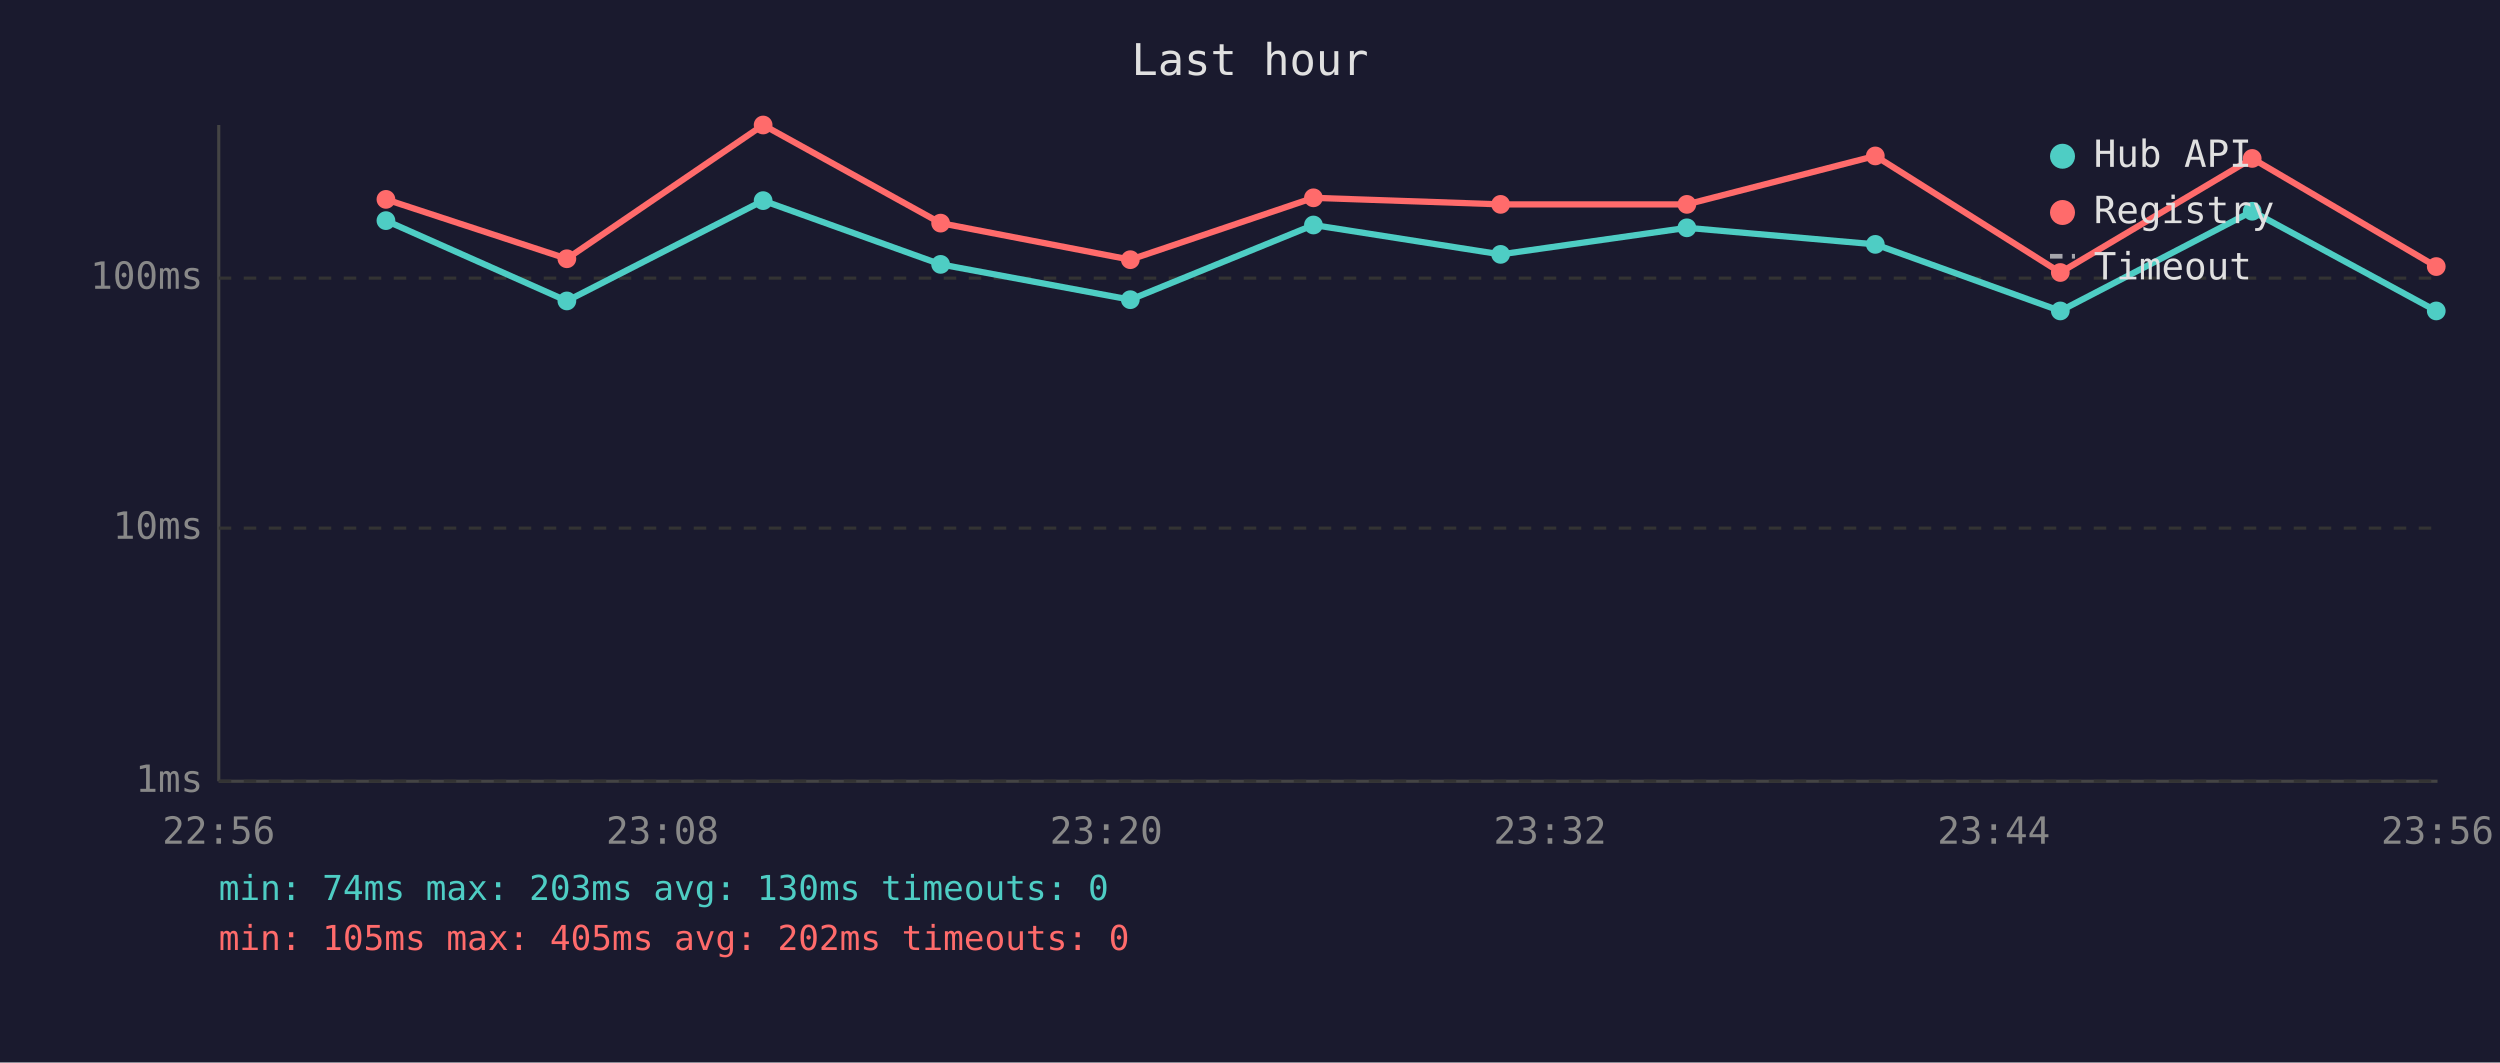
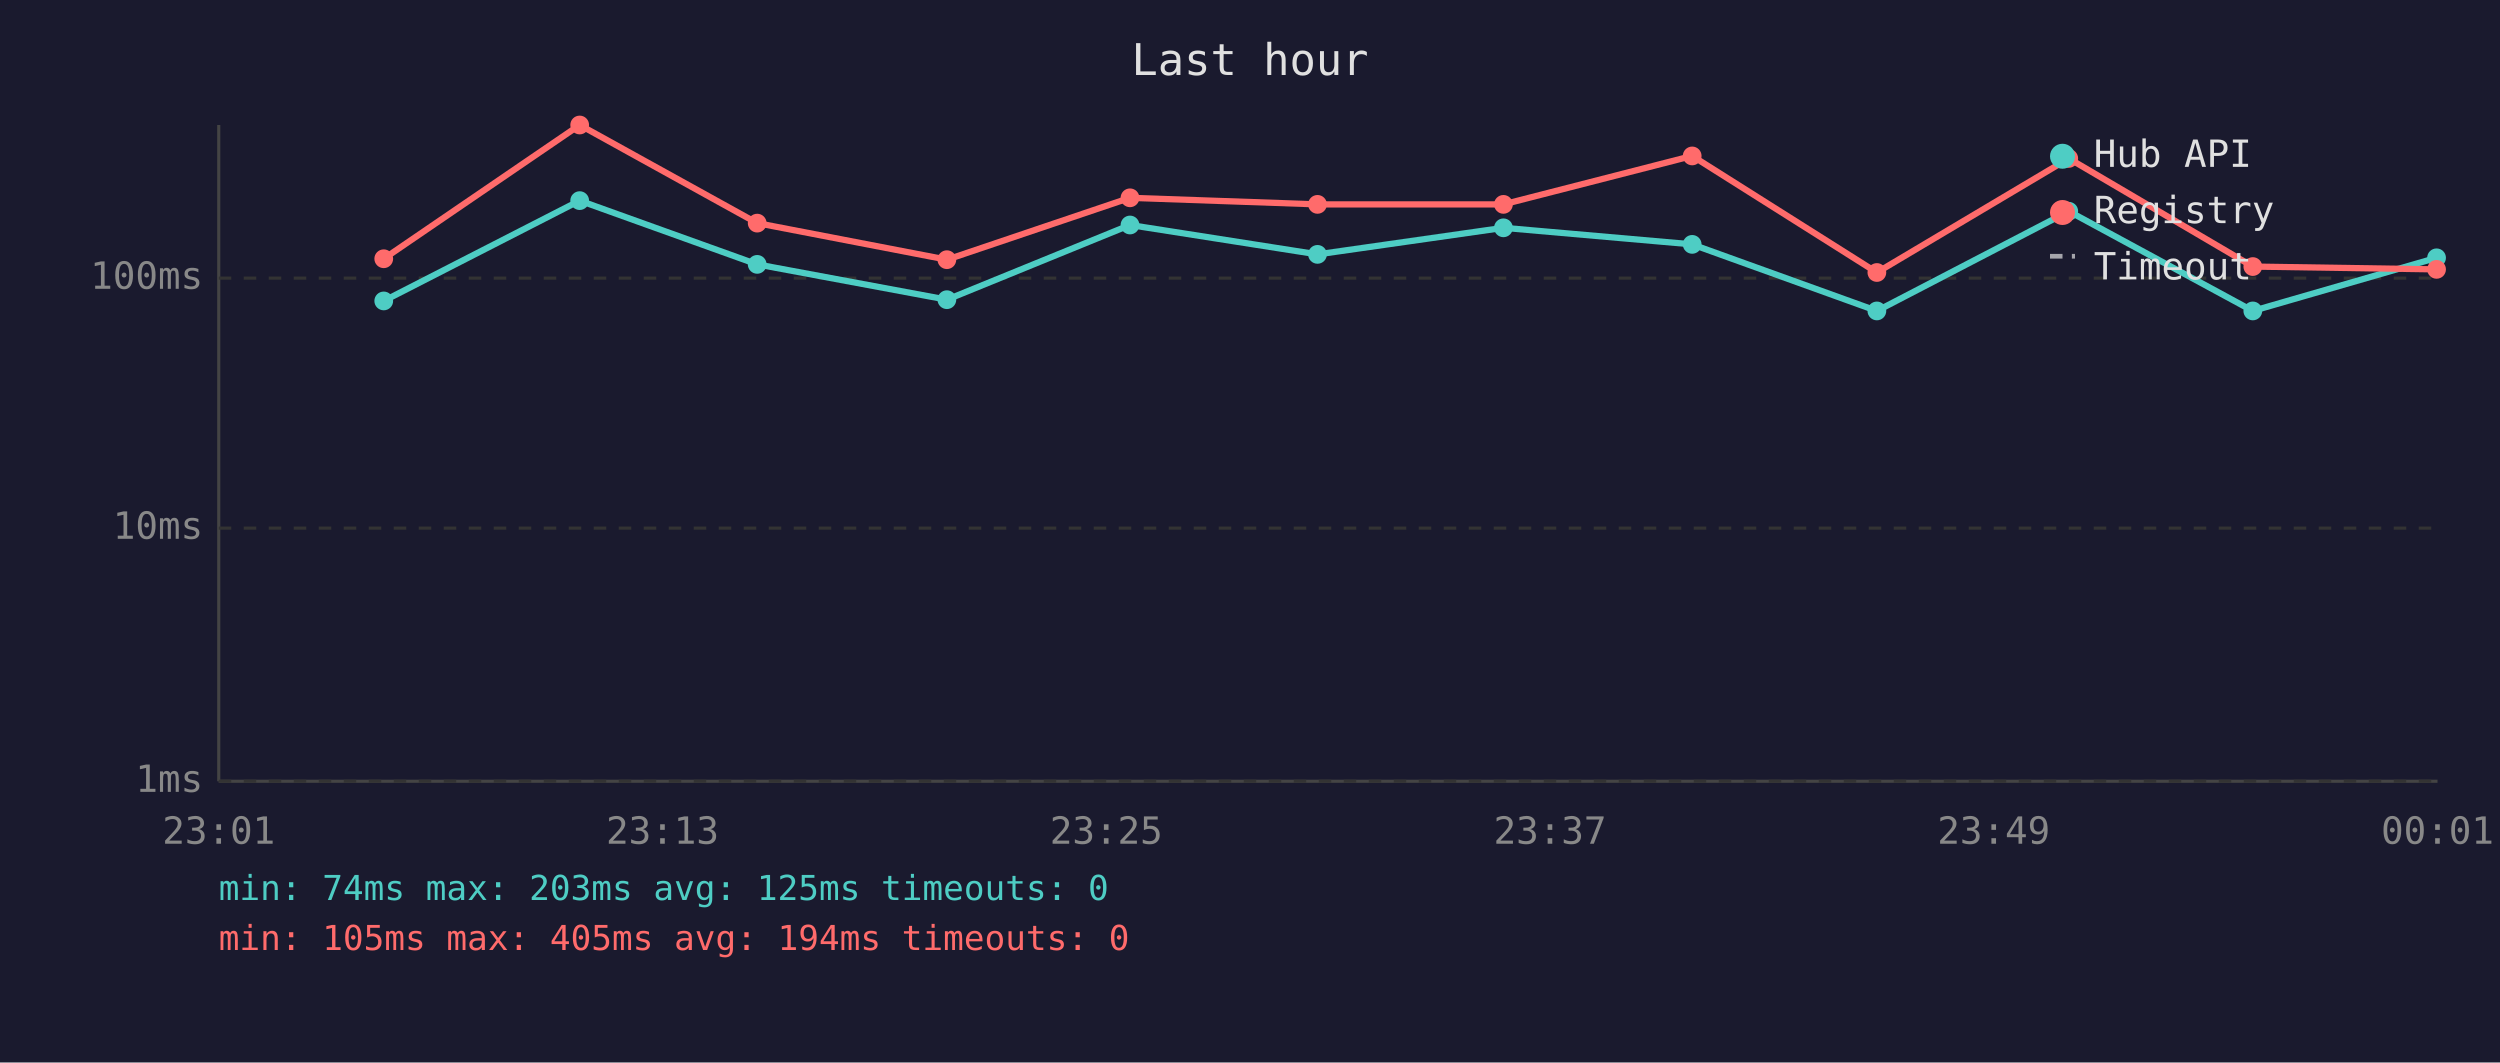
<svg xmlns="http://www.w3.org/2000/svg" viewBox="0 0 800 340" font-family="monospace" font-size="12">
  <rect width="800" height="340" fill="#1a1a2e" />
  <text x="400" y="24" fill="#e0e0e0" font-size="14" text-anchor="middle">Last hour</text>
  <line x1="70" y1="40" x2="70" y2="250" stroke="#444" stroke-width="1" />
  <line x1="70" y1="250" x2="780" y2="250" stroke="#444" stroke-width="1" />
  <line x1="70" y1="250" x2="780" y2="250" stroke="#333" stroke-width="1" stroke-dasharray="4" />
  <text x="65" y="250" fill="#888" text-anchor="end" dominant-baseline="middle">1ms</text>
  <line x1="70" y1="169" x2="780" y2="169" stroke="#333" stroke-width="1" stroke-dasharray="4" />
  <text x="65" y="169" fill="#888" text-anchor="end" dominant-baseline="middle">10ms</text>
  <line x1="70" y1="89" x2="780" y2="89" stroke="#333" stroke-width="1" stroke-dasharray="4" />
  <text x="65" y="89" fill="#888" text-anchor="end" dominant-baseline="middle">100ms</text>
-   <text x="70" y="270" fill="#888" text-anchor="middle">22:56</text>
-   <text x="212" y="270" fill="#888" text-anchor="middle">23:08</text>
-   <text x="354" y="270" fill="#888" text-anchor="middle">23:20</text>
-   <text x="496" y="270" fill="#888" text-anchor="middle">23:32</text>
-   <text x="638" y="270" fill="#888" text-anchor="middle">23:44</text>
-   <text x="780" y="270" fill="#888" text-anchor="middle">23:56</text>
-   <polyline points="123.5,70.6 181.4,96.3 244.2,64.2 301.0,84.6 361.7,95.9 420.3,72.0 480.2,81.4 539.8,72.9 600.1,78.2 659.3,99.5 720.7,67.6 779.6,99.5" fill="none" stroke="#4ecdc4" stroke-width="2" opacity="1" />
-   <circle cx="123.5" cy="70.6" r="3" fill="#4ecdc4" />
-   <circle cx="181.4" cy="96.3" r="3" fill="#4ecdc4" />
-   <circle cx="244.2" cy="64.2" r="3" fill="#4ecdc4" />
-   <circle cx="301.0" cy="84.6" r="3" fill="#4ecdc4" />
-   <circle cx="361.7" cy="95.9" r="3" fill="#4ecdc4" />
-   <circle cx="420.3" cy="72.0" r="3" fill="#4ecdc4" />
-   <circle cx="480.2" cy="81.4" r="3" fill="#4ecdc4" />
-   <circle cx="539.8" cy="72.9" r="3" fill="#4ecdc4" />
-   <circle cx="600.1" cy="78.2" r="3" fill="#4ecdc4" />
-   <circle cx="659.3" cy="99.5" r="3" fill="#4ecdc4" />
-   <circle cx="720.7" cy="67.6" r="3" fill="#4ecdc4" />
-   <circle cx="779.6" cy="99.5" r="3" fill="#4ecdc4" />
-   <polyline points="123.5,63.8 181.4,82.8 244.2,40.0 301.0,71.4 361.7,83.1 420.3,63.3 480.2,65.4 539.8,65.4 600.1,49.9 659.3,87.2 720.7,50.7 779.6,85.3" fill="none" stroke="#ff6b6b" stroke-width="2" opacity="1" />
-   <circle cx="123.5" cy="63.8" r="3" fill="#ff6b6b" />
-   <circle cx="181.4" cy="82.8" r="3" fill="#ff6b6b" />
-   <circle cx="244.2" cy="40.0" r="3" fill="#ff6b6b" />
-   <circle cx="301.0" cy="71.4" r="3" fill="#ff6b6b" />
-   <circle cx="361.7" cy="83.1" r="3" fill="#ff6b6b" />
-   <circle cx="420.3" cy="63.3" r="3" fill="#ff6b6b" />
-   <circle cx="480.2" cy="65.4" r="3" fill="#ff6b6b" />
-   <circle cx="539.8" cy="65.4" r="3" fill="#ff6b6b" />
-   <circle cx="600.1" cy="49.9" r="3" fill="#ff6b6b" />
-   <circle cx="659.3" cy="87.2" r="3" fill="#ff6b6b" />
-   <circle cx="720.7" cy="50.7" r="3" fill="#ff6b6b" />
-   <circle cx="779.6" cy="85.3" r="3" fill="#ff6b6b" />
+   <text x="70" y="270" fill="#888" text-anchor="middle">23:01</text>
+   <text x="212" y="270" fill="#888" text-anchor="middle">23:13</text>
+   <text x="354" y="270" fill="#888" text-anchor="middle">23:25</text>
+   <text x="496" y="270" fill="#888" text-anchor="middle">23:37</text>
+   <text x="638" y="270" fill="#888" text-anchor="middle">23:49</text>
+   <text x="780" y="270" fill="#888" text-anchor="middle">00:01</text>
+   <polyline points="122.8,96.3 185.5,64.2 242.3,84.6 303.0,95.9 361.6,72.0 421.6,81.4 481.1,72.9 541.5,78.2 600.6,99.5 662.0,67.6 720.9,99.5 779.7,82.5" fill="none" stroke="#4ecdc4" stroke-width="2" opacity="1" />
+   <circle cx="122.8" cy="96.3" r="3" fill="#4ecdc4" />
+   <circle cx="185.5" cy="64.2" r="3" fill="#4ecdc4" />
+   <circle cx="242.3" cy="84.6" r="3" fill="#4ecdc4" />
+   <circle cx="303.0" cy="95.9" r="3" fill="#4ecdc4" />
+   <circle cx="361.6" cy="72.0" r="3" fill="#4ecdc4" />
+   <circle cx="421.6" cy="81.4" r="3" fill="#4ecdc4" />
+   <circle cx="481.1" cy="72.9" r="3" fill="#4ecdc4" />
+   <circle cx="541.5" cy="78.2" r="3" fill="#4ecdc4" />
+   <circle cx="600.6" cy="99.5" r="3" fill="#4ecdc4" />
+   <circle cx="662.0" cy="67.6" r="3" fill="#4ecdc4" />
+   <circle cx="720.9" cy="99.5" r="3" fill="#4ecdc4" />
+   <circle cx="779.7" cy="82.5" r="3" fill="#4ecdc4" />
+   <polyline points="122.8,82.8 185.5,40.0 242.3,71.4 303.0,83.1 361.6,63.3 421.6,65.4 481.1,65.4 541.5,49.9 600.6,87.2 662.0,50.7 720.9,85.3 779.7,86.2" fill="none" stroke="#ff6b6b" stroke-width="2" opacity="1" />
+   <circle cx="122.8" cy="82.8" r="3" fill="#ff6b6b" />
+   <circle cx="185.5" cy="40.0" r="3" fill="#ff6b6b" />
+   <circle cx="242.3" cy="71.4" r="3" fill="#ff6b6b" />
+   <circle cx="303.0" cy="83.1" r="3" fill="#ff6b6b" />
+   <circle cx="361.6" cy="63.3" r="3" fill="#ff6b6b" />
+   <circle cx="421.6" cy="65.4" r="3" fill="#ff6b6b" />
+   <circle cx="481.1" cy="65.4" r="3" fill="#ff6b6b" />
+   <circle cx="541.5" cy="49.9" r="3" fill="#ff6b6b" />
+   <circle cx="600.6" cy="87.2" r="3" fill="#ff6b6b" />
+   <circle cx="662.0" cy="50.7" r="3" fill="#ff6b6b" />
+   <circle cx="720.9" cy="85.3" r="3" fill="#ff6b6b" />
+   <circle cx="779.7" cy="86.2" r="3" fill="#ff6b6b" />
  <circle cx="660" cy="50" r="4" fill="#4ecdc4" />
  <text x="670" y="50" fill="#e0e0e0" dominant-baseline="middle">Hub API</text>
  <circle cx="660" cy="68" r="4" fill="#ff6b6b" />
  <text x="670" y="68" fill="#e0e0e0" dominant-baseline="middle">Registry</text>
  <line x1="656" y1="82" x2="664" y2="82" stroke="#e0e0e0" stroke-width="1.5" stroke-dasharray="4,3" opacity="0.7" />
  <text x="670" y="86" fill="#e0e0e0" dominant-baseline="middle">Timeout</text>
-   <text x="70" y="288" fill="#4ecdc4" font-size="11">min: 74ms  max: 203ms  avg: 130ms  timeouts: 0</text>
-   <text x="70" y="304" fill="#ff6b6b" font-size="11">min: 105ms  max: 405ms  avg: 202ms  timeouts: 0</text>
+   <text x="70" y="288" fill="#4ecdc4" font-size="11">min: 74ms  max: 203ms  avg: 125ms  timeouts: 0</text>
+   <text x="70" y="304" fill="#ff6b6b" font-size="11">min: 105ms  max: 405ms  avg: 194ms  timeouts: 0</text>
</svg>
